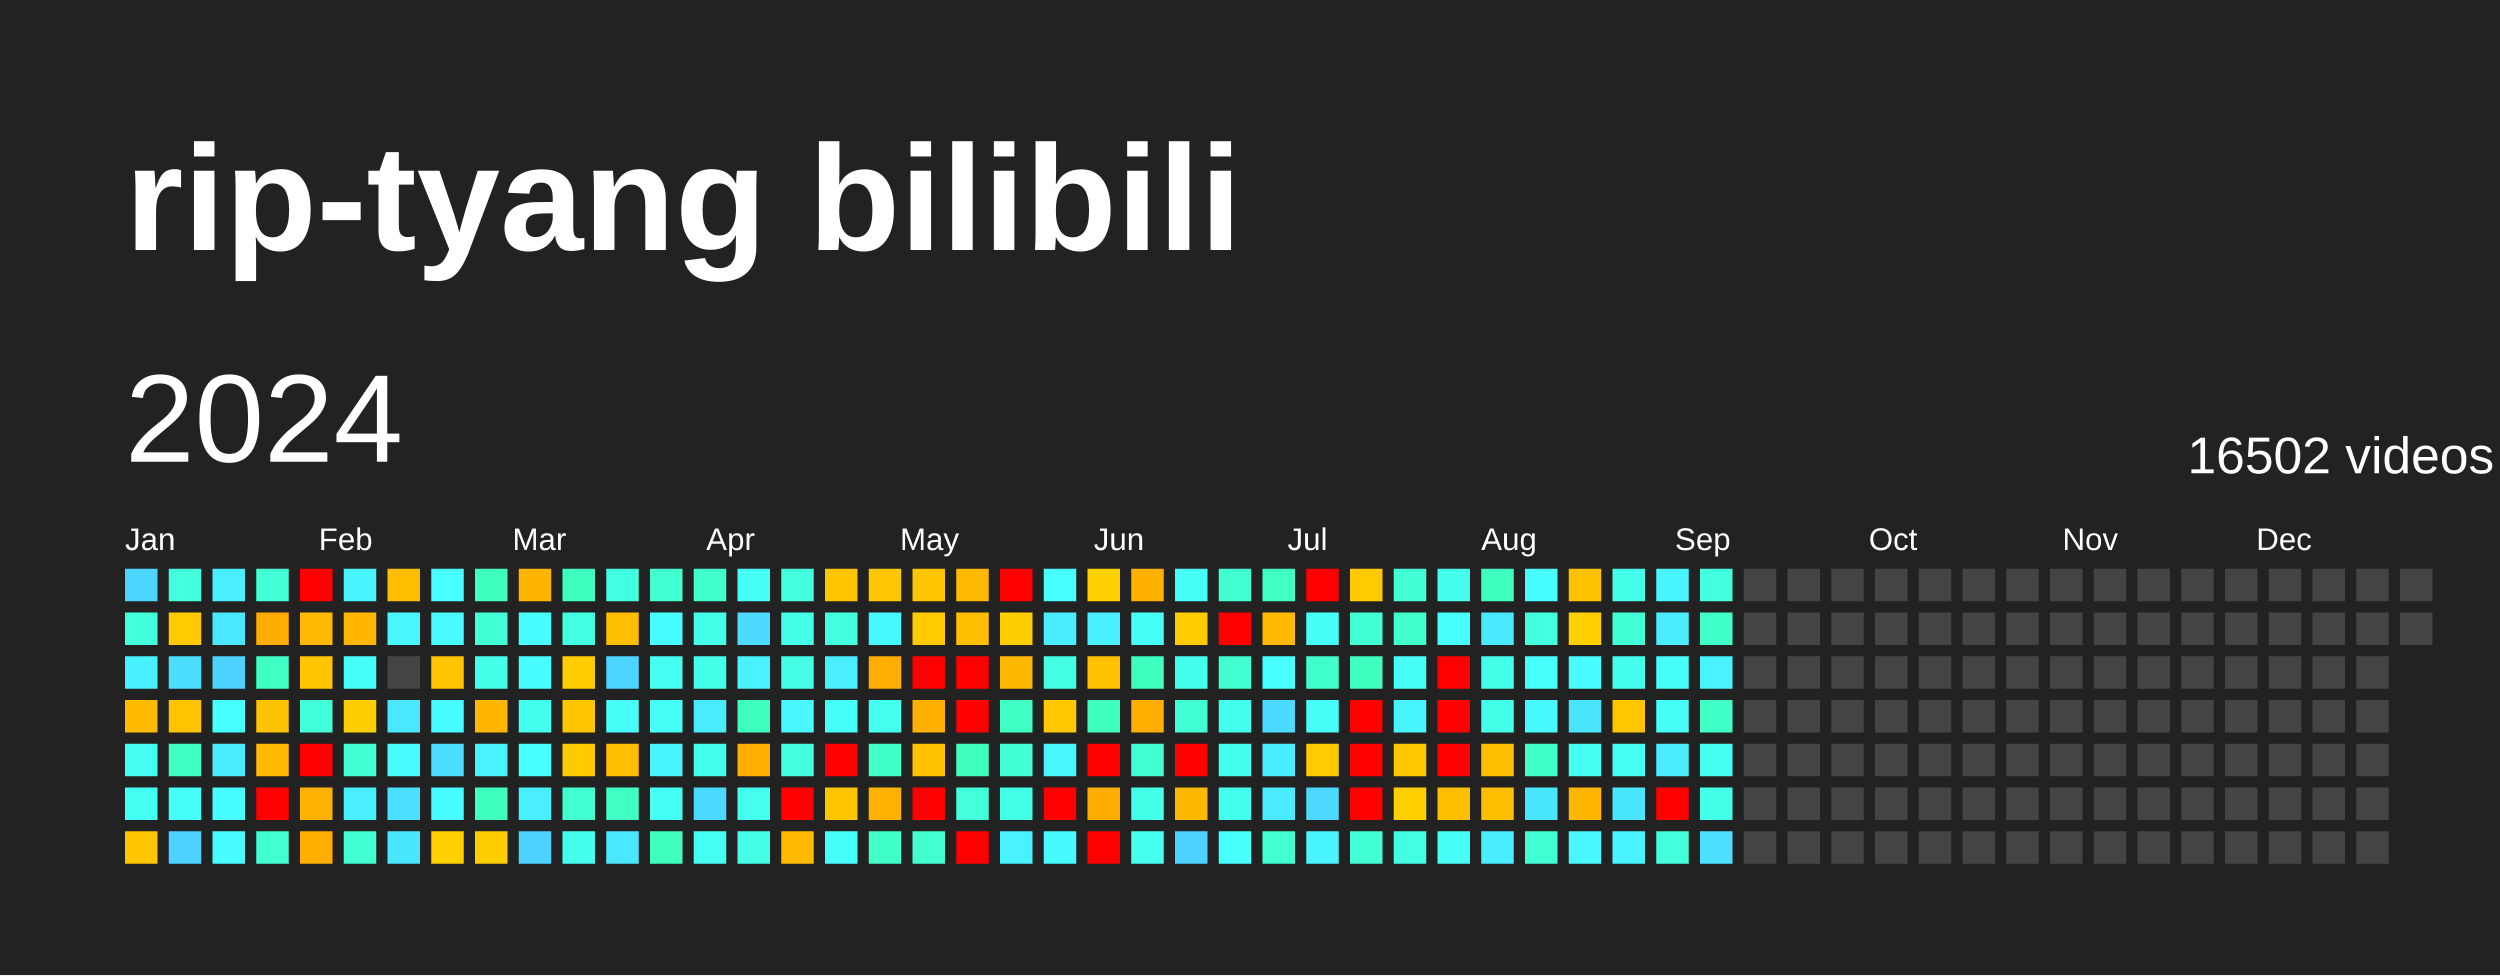
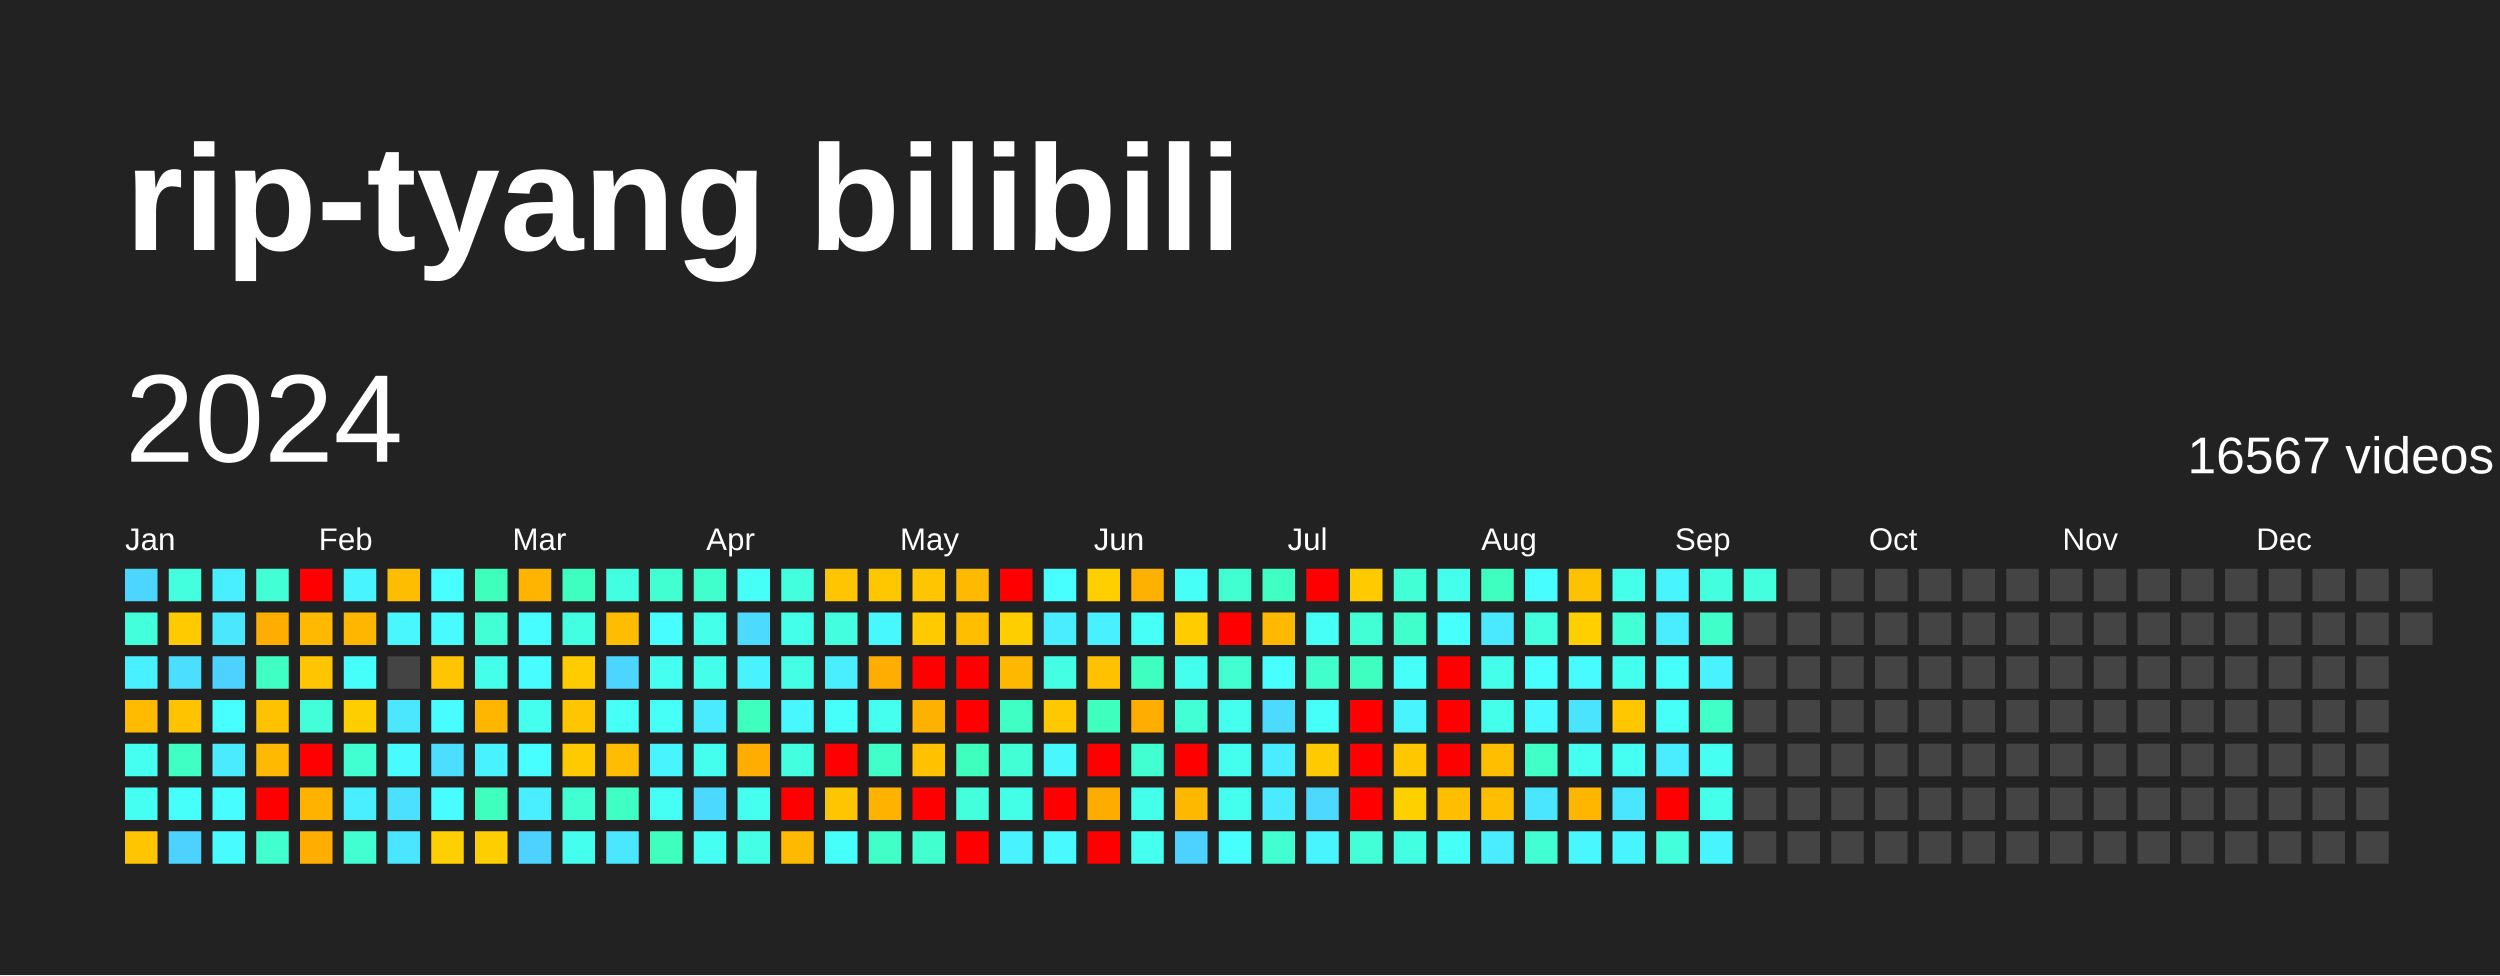
<svg xmlns="http://www.w3.org/2000/svg" baseProfile="full" height="78mm" version="1.1" viewBox="0,0,200,78" width="200mm">
  <defs />
  <rect fill="#222222" height="78" width="200" x="0" y="0" />
  <text fill="#FFFFFF" style="font-size:12px; font-family:Arial; font-weight:bold;" x="10" y="20">rip-tyang bilibili</text>
  <text dominant-baseline="hanging" fill="#FFFFFF" style="font-size:10.0px; font-family:Arial;" x="10" y="30">2024</text>
-   <text dominant-baseline="hanging" fill="#FFFFFF" style="font-size:4.125px; font-family:Arial;" x="175" y="35">16502 videos</text>
+   <text dominant-baseline="hanging" fill="#FFFFFF" style="font-size:4.125px; font-family:Arial;" x="175" y="35">16567 videos</text>
  <text fill="#FFFFFF" style="font-size:2.5px; font-family:Arial" x="10.0" y="44">Jan</text>
  <text fill="#FFFFFF" style="font-size:2.5px; font-family:Arial" x="25.5" y="44">Feb</text>
  <text fill="#FFFFFF" style="font-size:2.5px; font-family:Arial" x="41.0" y="44">Mar</text>
  <text fill="#FFFFFF" style="font-size:2.5px; font-family:Arial" x="56.5" y="44">Apr</text>
  <text fill="#FFFFFF" style="font-size:2.5px; font-family:Arial" x="72.0" y="44">May</text>
  <text fill="#FFFFFF" style="font-size:2.5px; font-family:Arial" x="87.5" y="44">Jun</text>
  <text fill="#FFFFFF" style="font-size:2.5px; font-family:Arial" x="103.0" y="44">Jul</text>
  <text fill="#FFFFFF" style="font-size:2.5px; font-family:Arial" x="118.5" y="44">Aug</text>
  <text fill="#FFFFFF" style="font-size:2.5px; font-family:Arial" x="134.0" y="44">Sep</text>
  <text fill="#FFFFFF" style="font-size:2.5px; font-family:Arial" x="149.5" y="44">Oct</text>
  <text fill="#FFFFFF" style="font-size:2.5px; font-family:Arial" x="165.0" y="44">Nov</text>
  <text fill="#FFFFFF" style="font-size:2.5px; font-family:Arial" x="180.5" y="44">Dec</text>
  <rect fill="#4cd6ff" height="2.6" width="2.6" x="10.0" y="45.5" />
  <rect fill="#43ffdb" height="2.6" width="2.6" x="10.0" y="49.0" />
  <rect fill="#49f0ff" height="2.6" width="2.6" x="10.0" y="52.5" />
  <rect fill="#ffbb00" height="2.6" width="2.6" x="10.0" y="56.0" />
  <rect fill="#45fff1" height="2.6" width="2.6" x="10.0" y="59.5" />
  <rect fill="#45fff3" height="2.6" width="2.6" x="10.0" y="63.0" />
  <rect fill="#ffc500" height="2.6" width="2.6" x="10.0" y="66.5" />
  <rect fill="#43ffdd" height="2.6" width="2.6" x="13.5" y="45.5" />
  <rect fill="#ffcb00" height="2.6" width="2.6" x="13.5" y="49.0" />
  <rect fill="#4bdeff" height="2.6" width="2.6" x="13.5" y="52.5" />
  <rect fill="#ffc300" height="2.6" width="2.6" x="13.5" y="56.0" />
  <rect fill="#40ffc4" height="2.6" width="2.6" x="13.5" y="59.5" />
  <rect fill="#46fffb" height="2.6" width="2.6" x="13.5" y="63.0" />
  <rect fill="#4dd2ff" height="2.6" width="2.6" x="13.5" y="66.5" />
  <rect fill="#49efff" height="2.6" width="2.6" x="17.0" y="45.5" />
  <rect fill="#4ae7ff" height="2.6" width="2.6" x="17.0" y="49.0" />
  <rect fill="#4dd2ff" height="2.6" width="2.6" x="17.0" y="52.5" />
  <rect fill="#47fffe" height="2.6" width="2.6" x="17.0" y="56.0" />
  <rect fill="#4aeaff" height="2.6" width="2.6" x="17.0" y="59.5" />
  <rect fill="#47fdff" height="2.6" width="2.6" x="17.0" y="63.0" />
  <rect fill="#47fbff" height="2.6" width="2.6" x="17.0" y="66.5" />
  <rect fill="#42ffd6" height="2.6" width="2.6" x="20.5" y="45.5" />
  <rect fill="#ffad00" height="2.6" width="2.6" x="20.5" y="49.0" />
  <rect fill="#40ffc4" height="2.6" width="2.6" x="20.5" y="52.5" />
  <rect fill="#ffc200" height="2.6" width="2.6" x="20.5" y="56.0" />
  <rect fill="#ffb900" height="2.6" width="2.6" x="20.5" y="59.5" />
  <rect fill="red" height="2.6" width="2.6" x="20.5" y="63.0" />
  <rect fill="#41ffce" height="2.6" width="2.6" x="20.5" y="66.5" />
  <rect fill="red" height="2.6" width="2.6" x="24.0" y="45.5" />
  <rect fill="#ffb900" height="2.6" width="2.6" x="24.0" y="49.0" />
  <rect fill="#ffc600" height="2.6" width="2.6" x="24.0" y="52.5" />
  <rect fill="#42ffda" height="2.6" width="2.6" x="24.0" y="56.0" />
  <rect fill="red" height="2.6" width="2.6" x="24.0" y="59.5" />
  <rect fill="#ffb200" height="2.6" width="2.6" x="24.0" y="63.0" />
  <rect fill="#ffae00" height="2.6" width="2.6" x="24.0" y="66.5" />
  <rect fill="#48f4ff" height="2.6" width="2.6" x="27.5" y="45.5" />
  <rect fill="#ffb600" height="2.6" width="2.6" x="27.5" y="49.0" />
  <rect fill="#46fffb" height="2.6" width="2.6" x="27.5" y="52.5" />
  <rect fill="#ffce00" height="2.6" width="2.6" x="27.5" y="56.0" />
  <rect fill="#41ffd1" height="2.6" width="2.6" x="27.5" y="59.5" />
  <rect fill="#49efff" height="2.6" width="2.6" x="27.5" y="63.0" />
  <rect fill="#41ffd1" height="2.6" width="2.6" x="27.5" y="66.5" />
  <rect fill="#ffbd00" height="2.6" width="2.6" x="31.0" y="45.5" />
  <rect fill="#48f7ff" height="2.6" width="2.6" x="31.0" y="49.0" />
  <rect fill="#444444" height="2.6" width="2.6" x="31.0" y="52.5" />
  <rect fill="#4ae7ff" height="2.6" width="2.6" x="31.0" y="56.0" />
  <rect fill="#47fbff" height="2.6" width="2.6" x="31.0" y="59.5" />
  <rect fill="#4be0ff" height="2.6" width="2.6" x="31.0" y="63.0" />
  <rect fill="#4ae6ff" height="2.6" width="2.6" x="31.0" y="66.5" />
  <rect fill="#47fffe" height="2.6" width="2.6" x="34.5" y="45.5" />
  <rect fill="#47fbff" height="2.6" width="2.6" x="34.5" y="49.0" />
  <rect fill="#ffc500" height="2.6" width="2.6" x="34.5" y="52.5" />
  <rect fill="#47fdff" height="2.6" width="2.6" x="34.5" y="56.0" />
  <rect fill="#4bdeff" height="2.6" width="2.6" x="34.5" y="59.5" />
  <rect fill="#47fdff" height="2.6" width="2.6" x="34.5" y="63.0" />
  <rect fill="#ffd000" height="2.6" width="2.6" x="34.5" y="66.5" />
  <rect fill="#3fffbd" height="2.6" width="2.6" x="38.0" y="45.5" />
  <rect fill="#42ffd5" height="2.6" width="2.6" x="38.0" y="49.0" />
  <rect fill="#44ffea" height="2.6" width="2.6" x="38.0" y="52.5" />
  <rect fill="#ffb600" height="2.6" width="2.6" x="38.0" y="56.0" />
  <rect fill="#49f2ff" height="2.6" width="2.6" x="38.0" y="59.5" />
  <rect fill="#3fffbf" height="2.6" width="2.6" x="38.0" y="63.0" />
  <rect fill="#ffce00" height="2.6" width="2.6" x="38.0" y="66.5" />
  <rect fill="#ffb400" height="2.6" width="2.6" x="41.5" y="45.5" />
  <rect fill="#47fdff" height="2.6" width="2.6" x="41.5" y="49.0" />
  <rect fill="#47fdff" height="2.6" width="2.6" x="41.5" y="52.5" />
  <rect fill="#45ffee" height="2.6" width="2.6" x="41.5" y="56.0" />
  <rect fill="#47ffff" height="2.6" width="2.6" x="41.5" y="59.5" />
  <rect fill="#49efff" height="2.6" width="2.6" x="41.5" y="63.0" />
  <rect fill="#4dd2ff" height="2.6" width="2.6" x="41.5" y="66.5" />
  <rect fill="#3fffc0" height="2.6" width="2.6" x="45.0" y="45.5" />
  <rect fill="#43ffe2" height="2.6" width="2.6" x="45.0" y="49.0" />
  <rect fill="#ffcc00" height="2.6" width="2.6" x="45.0" y="52.5" />
  <rect fill="#ffc600" height="2.6" width="2.6" x="45.0" y="56.0" />
  <rect fill="#ffcb00" height="2.6" width="2.6" x="45.0" y="59.5" />
  <rect fill="#41ffd0" height="2.6" width="2.6" x="45.0" y="63.0" />
  <rect fill="#45ffee" height="2.6" width="2.6" x="45.0" y="66.5" />
  <rect fill="#43ffe2" height="2.6" width="2.6" x="48.5" y="45.5" />
  <rect fill="#ffbd00" height="2.6" width="2.6" x="48.5" y="49.0" />
  <rect fill="#4cd6ff" height="2.6" width="2.6" x="48.5" y="52.5" />
  <rect fill="#46fff6" height="2.6" width="2.6" x="48.5" y="56.0" />
  <rect fill="#ffbd00" height="2.6" width="2.6" x="48.5" y="59.5" />
  <rect fill="#40ffc4" height="2.6" width="2.6" x="48.5" y="63.0" />
  <rect fill="#4ae7ff" height="2.6" width="2.6" x="48.5" y="66.5" />
  <rect fill="#41ffd0" height="2.6" width="2.6" x="52.0" y="45.5" />
  <rect fill="#47fdff" height="2.6" width="2.6" x="52.0" y="49.0" />
  <rect fill="#45fff1" height="2.6" width="2.6" x="52.0" y="52.5" />
  <rect fill="#46fff7" height="2.6" width="2.6" x="52.0" y="56.0" />
  <rect fill="#48f5ff" height="2.6" width="2.6" x="52.0" y="59.5" />
  <rect fill="#46fff4" height="2.6" width="2.6" x="52.0" y="63.0" />
  <rect fill="#3fffbf" height="2.6" width="2.6" x="52.0" y="66.5" />
  <rect fill="#41ffcc" height="2.6" width="2.6" x="55.5" y="45.5" />
  <rect fill="#44ffea" height="2.6" width="2.6" x="55.5" y="49.0" />
  <rect fill="#44ffea" height="2.6" width="2.6" x="55.5" y="52.5" />
  <rect fill="#4aeaff" height="2.6" width="2.6" x="55.5" y="56.0" />
  <rect fill="#45ffee" height="2.6" width="2.6" x="55.5" y="59.5" />
  <rect fill="#4cd9ff" height="2.6" width="2.6" x="55.5" y="63.0" />
  <rect fill="#45fff3" height="2.6" width="2.6" x="55.5" y="66.5" />
  <rect fill="#46fff6" height="2.6" width="2.6" x="59.0" y="45.5" />
  <rect fill="#4cdbff" height="2.6" width="2.6" x="59.0" y="49.0" />
  <rect fill="#49f2ff" height="2.6" width="2.6" x="59.0" y="52.5" />
  <rect fill="#3fffbf" height="2.6" width="2.6" x="59.0" y="56.0" />
  <rect fill="#ffae00" height="2.6" width="2.6" x="59.0" y="59.5" />
  <rect fill="#45ffef" height="2.6" width="2.6" x="59.0" y="63.0" />
  <rect fill="#44ffe5" height="2.6" width="2.6" x="59.0" y="66.5" />
  <rect fill="#43ffdd" height="2.6" width="2.6" x="62.5" y="45.5" />
  <rect fill="#44ffea" height="2.6" width="2.6" x="62.5" y="49.0" />
  <rect fill="#44ffe5" height="2.6" width="2.6" x="62.5" y="52.5" />
  <rect fill="#48f7ff" height="2.6" width="2.6" x="62.5" y="56.0" />
  <rect fill="#43ffe0" height="2.6" width="2.6" x="62.5" y="59.5" />
  <rect fill="red" height="2.6" width="2.6" x="62.5" y="63.0" />
  <rect fill="#ffba00" height="2.6" width="2.6" x="62.5" y="66.5" />
  <rect fill="#ffc500" height="2.6" width="2.6" x="66.0" y="45.5" />
  <rect fill="#43ffe0" height="2.6" width="2.6" x="66.0" y="49.0" />
  <rect fill="#49efff" height="2.6" width="2.6" x="66.0" y="52.5" />
  <rect fill="#46fffb" height="2.6" width="2.6" x="66.0" y="56.0" />
  <rect fill="red" height="2.6" width="2.6" x="66.0" y="59.5" />
  <rect fill="#ffc500" height="2.6" width="2.6" x="66.0" y="63.0" />
  <rect fill="#46fffb" height="2.6" width="2.6" x="66.0" y="66.5" />
  <rect fill="#ffc700" height="2.6" width="2.6" x="69.5" y="45.5" />
  <rect fill="#48f8ff" height="2.6" width="2.6" x="69.5" y="49.0" />
  <rect fill="#ffae00" height="2.6" width="2.6" x="69.5" y="52.5" />
  <rect fill="#45ffef" height="2.6" width="2.6" x="69.5" y="56.0" />
  <rect fill="#40ffc7" height="2.6" width="2.6" x="69.5" y="59.5" />
  <rect fill="#ffb200" height="2.6" width="2.6" x="69.5" y="63.0" />
  <rect fill="#40ffc7" height="2.6" width="2.6" x="69.5" y="66.5" />
  <rect fill="#ffc500" height="2.6" width="2.6" x="73.0" y="45.5" />
  <rect fill="#ffca00" height="2.6" width="2.6" x="73.0" y="49.0" />
  <rect fill="red" height="2.6" width="2.6" x="73.0" y="52.5" />
  <rect fill="#ffb100" height="2.6" width="2.6" x="73.0" y="56.0" />
  <rect fill="#ffc100" height="2.6" width="2.6" x="73.0" y="59.5" />
  <rect fill="red" height="2.6" width="2.6" x="73.0" y="63.0" />
  <rect fill="#41ffce" height="2.6" width="2.6" x="73.0" y="66.5" />
  <rect fill="#ffba00" height="2.6" width="2.6" x="76.5" y="45.5" />
  <rect fill="#ffbe00" height="2.6" width="2.6" x="76.5" y="49.0" />
  <rect fill="red" height="2.6" width="2.6" x="76.5" y="52.5" />
  <rect fill="red" height="2.6" width="2.6" x="76.5" y="56.0" />
  <rect fill="#3fffbf" height="2.6" width="2.6" x="76.5" y="59.5" />
  <rect fill="#43ffdb" height="2.6" width="2.6" x="76.5" y="63.0" />
  <rect fill="red" height="2.6" width="2.6" x="76.5" y="66.5" />
  <rect fill="red" height="2.6" width="2.6" x="80.0" y="45.5" />
  <rect fill="#ffce00" height="2.6" width="2.6" x="80.0" y="49.0" />
  <rect fill="#ffb800" height="2.6" width="2.6" x="80.0" y="52.5" />
  <rect fill="#40ffc4" height="2.6" width="2.6" x="80.0" y="56.0" />
  <rect fill="#42ffd5" height="2.6" width="2.6" x="80.0" y="59.5" />
  <rect fill="#44ffe7" height="2.6" width="2.6" x="80.0" y="63.0" />
  <rect fill="#49f2ff" height="2.6" width="2.6" x="80.0" y="66.5" />
  <rect fill="#47ffff" height="2.6" width="2.6" x="83.5" y="45.5" />
  <rect fill="#4aecff" height="2.6" width="2.6" x="83.5" y="49.0" />
  <rect fill="#44ffe4" height="2.6" width="2.6" x="83.5" y="52.5" />
  <rect fill="#ffc800" height="2.6" width="2.6" x="83.5" y="56.0" />
  <rect fill="#48f7ff" height="2.6" width="2.6" x="83.5" y="59.5" />
  <rect fill="red" height="2.6" width="2.6" x="83.5" y="63.0" />
  <rect fill="#48faff" height="2.6" width="2.6" x="83.5" y="66.5" />
  <rect fill="#ffcf00" height="2.6" width="2.6" x="87.0" y="45.5" />
  <rect fill="#49f0ff" height="2.6" width="2.6" x="87.0" y="49.0" />
  <rect fill="#ffc100" height="2.6" width="2.6" x="87.0" y="52.5" />
  <rect fill="#3fffbf" height="2.6" width="2.6" x="87.0" y="56.0" />
  <rect fill="red" height="2.6" width="2.6" x="87.0" y="59.5" />
  <rect fill="#ffac00" height="2.6" width="2.6" x="87.0" y="63.0" />
  <rect fill="red" height="2.6" width="2.6" x="87.0" y="66.5" />
  <rect fill="#ffb100" height="2.6" width="2.6" x="90.5" y="45.5" />
  <rect fill="#46fff7" height="2.6" width="2.6" x="90.5" y="49.0" />
  <rect fill="#3fffc0" height="2.6" width="2.6" x="90.5" y="52.5" />
  <rect fill="#ffae00" height="2.6" width="2.6" x="90.5" y="56.0" />
  <rect fill="#41ffd1" height="2.6" width="2.6" x="90.5" y="59.5" />
  <rect fill="#44ffe9" height="2.6" width="2.6" x="90.5" y="63.0" />
  <rect fill="#45ffef" height="2.6" width="2.6" x="90.5" y="66.5" />
  <rect fill="#46fff6" height="2.6" width="2.6" x="94.0" y="45.5" />
  <rect fill="#ffcc00" height="2.6" width="2.6" x="94.0" y="49.0" />
  <rect fill="#45ffee" height="2.6" width="2.6" x="94.0" y="52.5" />
  <rect fill="#42ffd6" height="2.6" width="2.6" x="94.0" y="56.0" />
  <rect fill="red" height="2.6" width="2.6" x="94.0" y="59.5" />
  <rect fill="#ffb800" height="2.6" width="2.6" x="94.0" y="63.0" />
  <rect fill="#4dd2ff" height="2.6" width="2.6" x="94.0" y="66.5" />
  <rect fill="#41ffd0" height="2.6" width="2.6" x="97.5" y="45.5" />
  <rect fill="red" height="2.6" width="2.6" x="97.5" y="49.0" />
  <rect fill="#41ffd0" height="2.6" width="2.6" x="97.5" y="52.5" />
  <rect fill="#45ffee" height="2.6" width="2.6" x="97.5" y="56.0" />
  <rect fill="#45ffee" height="2.6" width="2.6" x="97.5" y="59.5" />
  <rect fill="#45ffee" height="2.6" width="2.6" x="97.5" y="63.0" />
  <rect fill="#47fffc" height="2.6" width="2.6" x="97.5" y="66.5" />
  <rect fill="#3fffc2" height="2.6" width="2.6" x="101.0" y="45.5" />
  <rect fill="#ffb900" height="2.6" width="2.6" x="101.0" y="49.0" />
  <rect fill="#47ffff" height="2.6" width="2.6" x="101.0" y="52.5" />
  <rect fill="#4cdbff" height="2.6" width="2.6" x="101.0" y="56.0" />
  <rect fill="#4aecff" height="2.6" width="2.6" x="101.0" y="59.5" />
  <rect fill="#4aeaff" height="2.6" width="2.6" x="101.0" y="63.0" />
  <rect fill="#41ffd1" height="2.6" width="2.6" x="101.0" y="66.5" />
  <rect fill="red" height="2.6" width="2.6" x="104.5" y="45.5" />
  <rect fill="#46fff7" height="2.6" width="2.6" x="104.5" y="49.0" />
  <rect fill="#41ffcc" height="2.6" width="2.6" x="104.5" y="52.5" />
  <rect fill="#46fff9" height="2.6" width="2.6" x="104.5" y="56.0" />
  <rect fill="#ffcb00" height="2.6" width="2.6" x="104.5" y="59.5" />
  <rect fill="#4cd8ff" height="2.6" width="2.6" x="104.5" y="63.0" />
  <rect fill="#48f5ff" height="2.6" width="2.6" x="104.5" y="66.5" />
  <rect fill="#ffca00" height="2.6" width="2.6" x="108.0" y="45.5" />
  <rect fill="#42ffd6" height="2.6" width="2.6" x="108.0" y="49.0" />
  <rect fill="#3fffc0" height="2.6" width="2.6" x="108.0" y="52.5" />
  <rect fill="red" height="2.6" width="2.6" x="108.0" y="56.0" />
  <rect fill="red" height="2.6" width="2.6" x="108.0" y="59.5" />
  <rect fill="red" height="2.6" width="2.6" x="108.0" y="63.0" />
  <rect fill="#42ffd8" height="2.6" width="2.6" x="108.0" y="66.5" />
  <rect fill="#42ffd6" height="2.6" width="2.6" x="111.5" y="45.5" />
  <rect fill="#41ffcb" height="2.6" width="2.6" x="111.5" y="49.0" />
  <rect fill="#46fff9" height="2.6" width="2.6" x="111.5" y="52.5" />
  <rect fill="#48f5ff" height="2.6" width="2.6" x="111.5" y="56.0" />
  <rect fill="#ffc700" height="2.6" width="2.6" x="111.5" y="59.5" />
  <rect fill="#ffd000" height="2.6" width="2.6" x="111.5" y="63.0" />
  <rect fill="#43ffe2" height="2.6" width="2.6" x="111.5" y="66.5" />
  <rect fill="#45ffec" height="2.6" width="2.6" x="115.0" y="45.5" />
  <rect fill="#47fffc" height="2.6" width="2.6" x="115.0" y="49.0" />
  <rect fill="red" height="2.6" width="2.6" x="115.0" y="52.5" />
  <rect fill="red" height="2.6" width="2.6" x="115.0" y="56.0" />
  <rect fill="red" height="2.6" width="2.6" x="115.0" y="59.5" />
  <rect fill="#ffbe00" height="2.6" width="2.6" x="115.0" y="63.0" />
  <rect fill="#46fff6" height="2.6" width="2.6" x="115.0" y="66.5" />
  <rect fill="#3fffc0" height="2.6" width="2.6" x="118.5" y="45.5" />
  <rect fill="#4ae9ff" height="2.6" width="2.6" x="118.5" y="49.0" />
  <rect fill="#44ffea" height="2.6" width="2.6" x="118.5" y="52.5" />
  <rect fill="#44ffea" height="2.6" width="2.6" x="118.5" y="56.0" />
  <rect fill="#ffbf00" height="2.6" width="2.6" x="118.5" y="59.5" />
  <rect fill="#ffbf00" height="2.6" width="2.6" x="118.5" y="63.0" />
  <rect fill="#4aecff" height="2.6" width="2.6" x="118.5" y="66.5" />
  <rect fill="#47fdff" height="2.6" width="2.6" x="122.0" y="45.5" />
  <rect fill="#43ffdd" height="2.6" width="2.6" x="122.0" y="49.0" />
  <rect fill="#47fffc" height="2.6" width="2.6" x="122.0" y="52.5" />
  <rect fill="#48faff" height="2.6" width="2.6" x="122.0" y="56.0" />
  <rect fill="#40ffc7" height="2.6" width="2.6" x="122.0" y="59.5" />
  <rect fill="#4ae6ff" height="2.6" width="2.6" x="122.0" y="63.0" />
  <rect fill="#42ffd3" height="2.6" width="2.6" x="122.0" y="66.5" />
  <rect fill="#ffc200" height="2.6" width="2.6" x="125.5" y="45.5" />
  <rect fill="#ffcf00" height="2.6" width="2.6" x="125.5" y="49.0" />
  <rect fill="#47fbff" height="2.6" width="2.6" x="125.5" y="52.5" />
  <rect fill="#4be4ff" height="2.6" width="2.6" x="125.5" y="56.0" />
  <rect fill="#45fff1" height="2.6" width="2.6" x="125.5" y="59.5" />
  <rect fill="#ffb600" height="2.6" width="2.6" x="125.5" y="63.0" />
  <rect fill="#48f7ff" height="2.6" width="2.6" x="125.5" y="66.5" />
  <rect fill="#44ffea" height="2.6" width="2.6" x="129.0" y="45.5" />
  <rect fill="#42ffd5" height="2.6" width="2.6" x="129.0" y="49.0" />
  <rect fill="#45ffee" height="2.6" width="2.6" x="129.0" y="52.5" />
  <rect fill="#ffc700" height="2.6" width="2.6" x="129.0" y="56.0" />
  <rect fill="#45fff3" height="2.6" width="2.6" x="129.0" y="59.5" />
  <rect fill="#4ae6ff" height="2.6" width="2.6" x="129.0" y="63.0" />
  <rect fill="#48f4ff" height="2.6" width="2.6" x="129.0" y="66.5" />
  <rect fill="#48f5ff" height="2.6" width="2.6" x="132.5" y="45.5" />
  <rect fill="#49edff" height="2.6" width="2.6" x="132.5" y="49.0" />
  <rect fill="#46fffb" height="2.6" width="2.6" x="132.5" y="52.5" />
  <rect fill="#46fff6" height="2.6" width="2.6" x="132.5" y="56.0" />
  <rect fill="#4aecff" height="2.6" width="2.6" x="132.5" y="59.5" />
  <rect fill="red" height="2.6" width="2.6" x="132.5" y="63.0" />
  <rect fill="#43ffdb" height="2.6" width="2.6" x="132.5" y="66.5" />
  <rect fill="#43ffe0" height="2.6" width="2.6" x="136.0" y="45.5" />
  <rect fill="#40ffc9" height="2.6" width="2.6" x="136.0" y="49.0" />
  <rect fill="#49f2ff" height="2.6" width="2.6" x="136.0" y="52.5" />
  <rect fill="#40ffc7" height="2.6" width="2.6" x="136.0" y="56.0" />
  <rect fill="#45fff3" height="2.6" width="2.6" x="136.0" y="59.5" />
  <rect fill="#44ffe9" height="2.6" width="2.6" x="136.0" y="63.0" />
-   <rect fill="#4be0ff" height="2.6" width="2.6" x="136.0" y="66.5" />
-   <rect fill="#444444" height="2.6" width="2.6" x="139.5" y="45.5" />
+   <rect fill="#48f5ff" height="2.6" width="2.6" x="136.0" y="66.5" />
+   <rect fill="#43ffdd" height="2.6" width="2.6" x="139.5" y="45.5" />
  <rect fill="#444444" height="2.6" width="2.6" x="139.5" y="49.0" />
  <rect fill="#444444" height="2.6" width="2.6" x="139.5" y="52.5" />
  <rect fill="#444444" height="2.6" width="2.6" x="139.5" y="56.0" />
  <rect fill="#444444" height="2.6" width="2.6" x="139.5" y="59.5" />
  <rect fill="#444444" height="2.6" width="2.6" x="139.5" y="63.0" />
  <rect fill="#444444" height="2.6" width="2.6" x="139.5" y="66.5" />
  <rect fill="#444444" height="2.6" width="2.6" x="143.0" y="45.5" />
  <rect fill="#444444" height="2.6" width="2.6" x="143.0" y="49.0" />
  <rect fill="#444444" height="2.6" width="2.6" x="143.0" y="52.5" />
  <rect fill="#444444" height="2.6" width="2.6" x="143.0" y="56.0" />
  <rect fill="#444444" height="2.6" width="2.6" x="143.0" y="59.5" />
  <rect fill="#444444" height="2.6" width="2.6" x="143.0" y="63.0" />
  <rect fill="#444444" height="2.6" width="2.6" x="143.0" y="66.5" />
  <rect fill="#444444" height="2.6" width="2.6" x="146.5" y="45.5" />
  <rect fill="#444444" height="2.6" width="2.6" x="146.5" y="49.0" />
  <rect fill="#444444" height="2.6" width="2.6" x="146.5" y="52.5" />
  <rect fill="#444444" height="2.6" width="2.6" x="146.5" y="56.0" />
  <rect fill="#444444" height="2.6" width="2.6" x="146.5" y="59.5" />
  <rect fill="#444444" height="2.6" width="2.6" x="146.5" y="63.0" />
  <rect fill="#444444" height="2.6" width="2.6" x="146.5" y="66.5" />
  <rect fill="#444444" height="2.6" width="2.6" x="150.0" y="45.5" />
  <rect fill="#444444" height="2.6" width="2.6" x="150.0" y="49.0" />
  <rect fill="#444444" height="2.6" width="2.6" x="150.0" y="52.5" />
  <rect fill="#444444" height="2.6" width="2.6" x="150.0" y="56.0" />
  <rect fill="#444444" height="2.6" width="2.6" x="150.0" y="59.5" />
  <rect fill="#444444" height="2.6" width="2.6" x="150.0" y="63.0" />
  <rect fill="#444444" height="2.6" width="2.6" x="150.0" y="66.5" />
  <rect fill="#444444" height="2.6" width="2.6" x="153.5" y="45.5" />
  <rect fill="#444444" height="2.6" width="2.6" x="153.5" y="49.0" />
  <rect fill="#444444" height="2.6" width="2.6" x="153.5" y="52.5" />
  <rect fill="#444444" height="2.6" width="2.6" x="153.5" y="56.0" />
  <rect fill="#444444" height="2.6" width="2.6" x="153.5" y="59.5" />
  <rect fill="#444444" height="2.6" width="2.6" x="153.5" y="63.0" />
  <rect fill="#444444" height="2.6" width="2.6" x="153.5" y="66.5" />
  <rect fill="#444444" height="2.6" width="2.6" x="157.0" y="45.5" />
  <rect fill="#444444" height="2.6" width="2.6" x="157.0" y="49.0" />
  <rect fill="#444444" height="2.6" width="2.6" x="157.0" y="52.5" />
  <rect fill="#444444" height="2.6" width="2.6" x="157.0" y="56.0" />
  <rect fill="#444444" height="2.6" width="2.6" x="157.0" y="59.5" />
  <rect fill="#444444" height="2.6" width="2.6" x="157.0" y="63.0" />
  <rect fill="#444444" height="2.6" width="2.6" x="157.0" y="66.5" />
  <rect fill="#444444" height="2.6" width="2.6" x="160.5" y="45.5" />
  <rect fill="#444444" height="2.6" width="2.6" x="160.5" y="49.0" />
  <rect fill="#444444" height="2.6" width="2.6" x="160.5" y="52.5" />
  <rect fill="#444444" height="2.6" width="2.6" x="160.5" y="56.0" />
  <rect fill="#444444" height="2.6" width="2.6" x="160.5" y="59.5" />
  <rect fill="#444444" height="2.6" width="2.6" x="160.5" y="63.0" />
  <rect fill="#444444" height="2.6" width="2.6" x="160.5" y="66.5" />
  <rect fill="#444444" height="2.6" width="2.6" x="164.0" y="45.5" />
  <rect fill="#444444" height="2.6" width="2.6" x="164.0" y="49.0" />
  <rect fill="#444444" height="2.6" width="2.6" x="164.0" y="52.5" />
  <rect fill="#444444" height="2.6" width="2.6" x="164.0" y="56.0" />
  <rect fill="#444444" height="2.6" width="2.6" x="164.0" y="59.5" />
  <rect fill="#444444" height="2.6" width="2.6" x="164.0" y="63.0" />
  <rect fill="#444444" height="2.6" width="2.6" x="164.0" y="66.5" />
  <rect fill="#444444" height="2.6" width="2.6" x="167.5" y="45.5" />
  <rect fill="#444444" height="2.6" width="2.6" x="167.5" y="49.0" />
  <rect fill="#444444" height="2.6" width="2.6" x="167.5" y="52.5" />
  <rect fill="#444444" height="2.6" width="2.6" x="167.5" y="56.0" />
  <rect fill="#444444" height="2.6" width="2.6" x="167.5" y="59.5" />
  <rect fill="#444444" height="2.6" width="2.6" x="167.5" y="63.0" />
  <rect fill="#444444" height="2.6" width="2.6" x="167.5" y="66.5" />
  <rect fill="#444444" height="2.6" width="2.6" x="171.0" y="45.5" />
  <rect fill="#444444" height="2.6" width="2.6" x="171.0" y="49.0" />
  <rect fill="#444444" height="2.6" width="2.6" x="171.0" y="52.5" />
  <rect fill="#444444" height="2.6" width="2.6" x="171.0" y="56.0" />
  <rect fill="#444444" height="2.6" width="2.6" x="171.0" y="59.5" />
  <rect fill="#444444" height="2.6" width="2.6" x="171.0" y="63.0" />
  <rect fill="#444444" height="2.6" width="2.6" x="171.0" y="66.5" />
  <rect fill="#444444" height="2.6" width="2.6" x="174.5" y="45.5" />
  <rect fill="#444444" height="2.6" width="2.6" x="174.5" y="49.0" />
  <rect fill="#444444" height="2.6" width="2.6" x="174.5" y="52.5" />
  <rect fill="#444444" height="2.6" width="2.6" x="174.5" y="56.0" />
  <rect fill="#444444" height="2.6" width="2.6" x="174.5" y="59.5" />
  <rect fill="#444444" height="2.6" width="2.6" x="174.5" y="63.0" />
  <rect fill="#444444" height="2.6" width="2.6" x="174.5" y="66.5" />
  <rect fill="#444444" height="2.6" width="2.6" x="178.0" y="45.5" />
  <rect fill="#444444" height="2.6" width="2.6" x="178.0" y="49.0" />
  <rect fill="#444444" height="2.6" width="2.6" x="178.0" y="52.5" />
  <rect fill="#444444" height="2.6" width="2.6" x="178.0" y="56.0" />
  <rect fill="#444444" height="2.6" width="2.6" x="178.0" y="59.5" />
  <rect fill="#444444" height="2.6" width="2.6" x="178.0" y="63.0" />
  <rect fill="#444444" height="2.6" width="2.6" x="178.0" y="66.5" />
  <rect fill="#444444" height="2.6" width="2.6" x="181.5" y="45.5" />
  <rect fill="#444444" height="2.6" width="2.6" x="181.5" y="49.0" />
  <rect fill="#444444" height="2.6" width="2.6" x="181.5" y="52.5" />
  <rect fill="#444444" height="2.6" width="2.6" x="181.5" y="56.0" />
  <rect fill="#444444" height="2.6" width="2.6" x="181.5" y="59.5" />
  <rect fill="#444444" height="2.6" width="2.6" x="181.5" y="63.0" />
  <rect fill="#444444" height="2.6" width="2.6" x="181.5" y="66.5" />
  <rect fill="#444444" height="2.6" width="2.6" x="185.0" y="45.5" />
  <rect fill="#444444" height="2.6" width="2.6" x="185.0" y="49.0" />
  <rect fill="#444444" height="2.6" width="2.6" x="185.0" y="52.5" />
  <rect fill="#444444" height="2.6" width="2.6" x="185.0" y="56.0" />
  <rect fill="#444444" height="2.6" width="2.6" x="185.0" y="59.5" />
  <rect fill="#444444" height="2.6" width="2.6" x="185.0" y="63.0" />
  <rect fill="#444444" height="2.6" width="2.6" x="185.0" y="66.5" />
  <rect fill="#444444" height="2.6" width="2.6" x="188.5" y="45.5" />
  <rect fill="#444444" height="2.6" width="2.6" x="188.5" y="49.0" />
  <rect fill="#444444" height="2.6" width="2.6" x="188.5" y="52.5" />
  <rect fill="#444444" height="2.6" width="2.6" x="188.5" y="56.0" />
  <rect fill="#444444" height="2.6" width="2.6" x="188.5" y="59.5" />
  <rect fill="#444444" height="2.6" width="2.6" x="188.5" y="63.0" />
  <rect fill="#444444" height="2.6" width="2.6" x="188.5" y="66.5" />
  <rect fill="#444444" height="2.6" width="2.6" x="192.0" y="45.5" />
  <rect fill="#444444" height="2.6" width="2.6" x="192.0" y="49.0" />
</svg>
